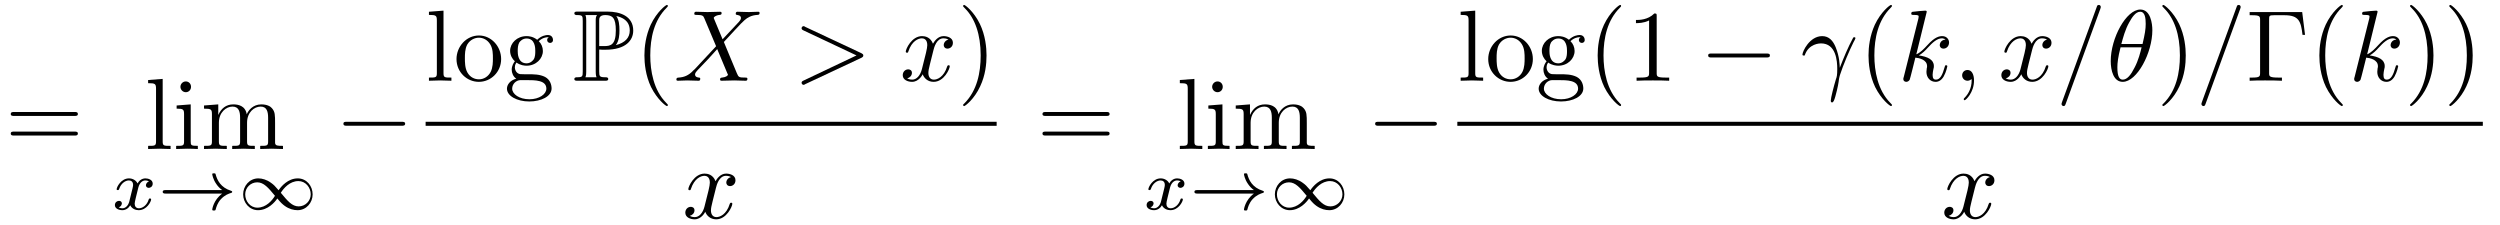
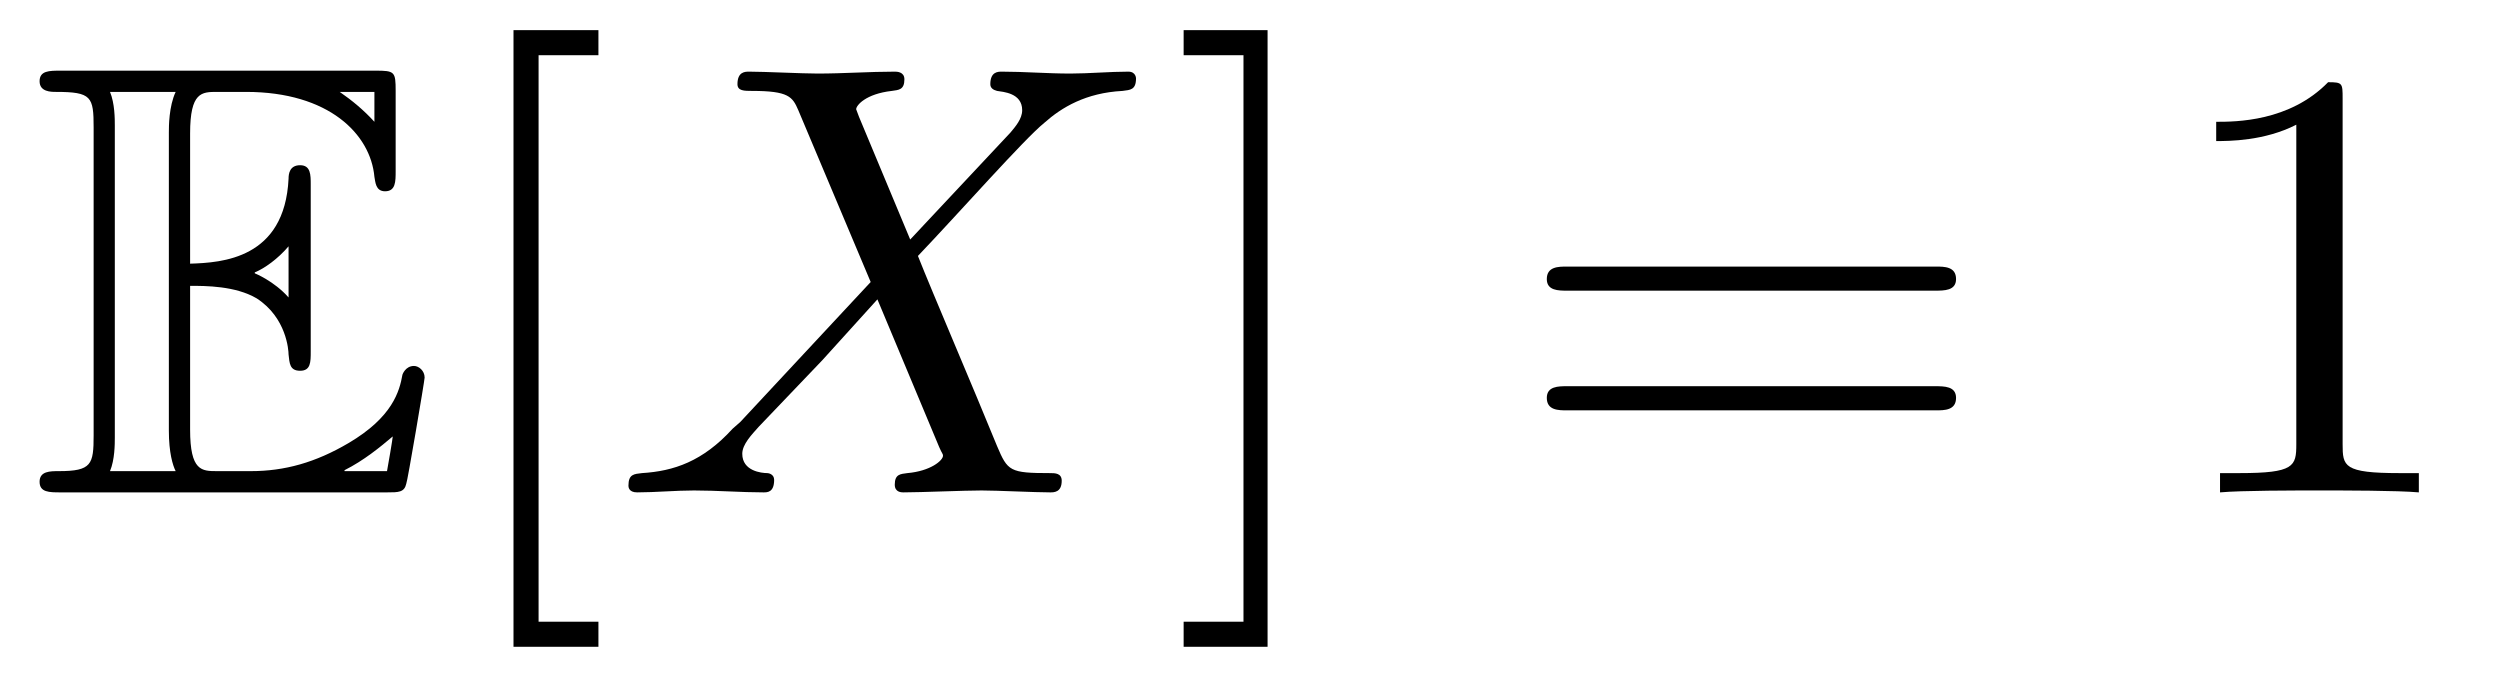
- <svg xmlns="http://www.w3.org/2000/svg" xmlns:xlink="http://www.w3.org/1999/xlink" viewBox="0 0 246.833 22.186">
+ <svg xmlns="http://www.w3.org/2000/svg" xmlns:xlink="http://www.w3.org/1999/xlink" viewBox="0 0 40.477 10.963">
  <defs>
    <g>
      <g id="glyph-0-0">
+         <path d="M 2.578 -3.344 C 2.828 -3.344 3.312 -3.344 3.656 -3.141 C 4.141 -2.828 4.172 -2.297 4.172 -2.234 C 4.188 -2.094 4.188 -1.969 4.359 -1.969 C 4.531 -1.969 4.531 -2.109 4.531 -2.281 L 4.531 -4.984 C 4.531 -5.141 4.531 -5.297 4.359 -5.297 C 4.188 -5.297 4.172 -5.156 4.172 -5.078 C 4.109 -3.781 3.094 -3.719 2.578 -3.703 L 2.578 -5.812 C 2.578 -6.484 2.766 -6.484 3.016 -6.484 L 3.484 -6.484 C 4.828 -6.484 5.5 -5.797 5.562 -5.109 C 5.578 -5.031 5.578 -4.875 5.734 -4.875 C 5.906 -4.875 5.906 -5.031 5.906 -5.203 L 5.906 -6.5 C 5.906 -6.812 5.891 -6.828 5.578 -6.828 L 0.484 -6.828 C 0.297 -6.828 0.141 -6.828 0.141 -6.656 C 0.141 -6.484 0.328 -6.484 0.406 -6.484 C 0.984 -6.484 1.016 -6.406 1.016 -5.906 L 1.016 -0.922 C 1.016 -0.453 0.984 -0.344 0.453 -0.344 C 0.312 -0.344 0.141 -0.344 0.141 -0.172 C 0.141 0 0.297 0 0.484 0 L 5.766 0 C 5.953 0 6.047 0 6.078 -0.141 C 6.094 -0.156 6.375 -1.812 6.375 -1.859 C 6.375 -1.969 6.281 -2.047 6.203 -2.047 C 6.062 -2.047 6.016 -1.906 6.016 -1.906 C 5.969 -1.641 5.859 -1.219 5.141 -0.797 C 4.609 -0.484 4.109 -0.344 3.562 -0.344 L 3.016 -0.344 C 2.766 -0.344 2.578 -0.344 2.578 -1.016 Z M 5.562 -6.484 L 5.562 -6 C 5.391 -6.188 5.203 -6.344 5 -6.484 Z M 3.625 -3.562 C 3.781 -3.625 4 -3.781 4.172 -3.984 L 4.172 -3.156 C 3.938 -3.422 3.625 -3.547 3.625 -3.547 Z M 1.359 -5.938 C 1.359 -6.047 1.359 -6.297 1.281 -6.484 L 2.344 -6.484 C 2.234 -6.25 2.234 -5.922 2.234 -5.828 L 2.234 -1 C 2.234 -0.641 2.297 -0.438 2.344 -0.344 L 1.281 -0.344 C 1.359 -0.531 1.359 -0.781 1.359 -0.891 Z M 5.078 -0.344 L 5.078 -0.359 C 5.391 -0.516 5.656 -0.734 5.859 -0.906 C 5.859 -0.875 5.781 -0.422 5.766 -0.344 Z M 5.078 -0.344 " />
+       </g>
+       <g id="glyph-1-0">
+         <path d="M 2.547 2.5 L 2.547 2.094 L 1.578 2.094 L 1.578 -7.078 L 2.547 -7.078 L 2.547 -7.484 L 1.172 -7.484 L 1.172 2.5 Z M 2.547 2.5 " />
+       </g>
+       <g id="glyph-1-1">
+         <path d="M 1.578 -7.484 L 0.219 -7.484 L 0.219 -7.078 L 1.188 -7.078 L 1.188 2.094 L 0.219 2.094 L 0.219 2.5 L 1.578 2.5 Z M 1.578 -7.484 " />
+       </g>
+       <g id="glyph-1-2">
        <path d="M 6.844 -3.266 C 7 -3.266 7.188 -3.266 7.188 -3.453 C 7.188 -3.656 7 -3.656 6.859 -3.656 L 0.891 -3.656 C 0.75 -3.656 0.562 -3.656 0.562 -3.453 C 0.562 -3.266 0.75 -3.266 0.891 -3.266 Z M 6.859 -1.328 C 7 -1.328 7.188 -1.328 7.188 -1.531 C 7.188 -1.719 7 -1.719 6.844 -1.719 L 0.891 -1.719 C 0.75 -1.719 0.562 -1.719 0.562 -1.531 C 0.562 -1.328 0.75 -1.328 0.891 -1.328 Z M 6.859 -1.328 " />
      </g>
-       <g id="glyph-0-1">
-         <path d="M 1.766 -6.922 L 0.328 -6.812 L 0.328 -6.5 C 1.031 -6.5 1.109 -6.438 1.109 -5.938 L 1.109 -0.75 C 1.109 -0.312 1 -0.312 0.328 -0.312 L 0.328 0 C 0.656 -0.016 1.188 -0.031 1.438 -0.031 C 1.688 -0.031 2.172 -0.016 2.547 0 L 2.547 -0.312 C 1.875 -0.312 1.766 -0.312 1.766 -0.75 Z M 1.766 -6.922 " />
-       </g>
-       <g id="glyph-0-2">
-         <path d="M 1.766 -4.406 L 0.375 -4.297 L 0.375 -3.984 C 1.016 -3.984 1.109 -3.922 1.109 -3.438 L 1.109 -0.75 C 1.109 -0.312 1 -0.312 0.328 -0.312 L 0.328 0 C 0.641 -0.016 1.188 -0.031 1.422 -0.031 C 1.781 -0.031 2.125 -0.016 2.469 0 L 2.469 -0.312 C 1.797 -0.312 1.766 -0.359 1.766 -0.75 Z M 1.797 -6.141 C 1.797 -6.453 1.562 -6.672 1.281 -6.672 C 0.969 -6.672 0.75 -6.406 0.75 -6.141 C 0.75 -5.875 0.969 -5.609 1.281 -5.609 C 1.562 -5.609 1.797 -5.828 1.797 -6.141 Z M 1.797 -6.141 " />
-       </g>
-       <g id="glyph-0-3">
-         <path d="M 1.094 -3.422 L 1.094 -0.75 C 1.094 -0.312 0.984 -0.312 0.312 -0.312 L 0.312 0 C 0.672 -0.016 1.172 -0.031 1.453 -0.031 C 1.703 -0.031 2.219 -0.016 2.562 0 L 2.562 -0.312 C 1.891 -0.312 1.781 -0.312 1.781 -0.75 L 1.781 -2.594 C 1.781 -3.625 2.5 -4.188 3.125 -4.188 C 3.766 -4.188 3.875 -3.656 3.875 -3.078 L 3.875 -0.75 C 3.875 -0.312 3.766 -0.312 3.094 -0.312 L 3.094 0 C 3.438 -0.016 3.953 -0.031 4.219 -0.031 C 4.469 -0.031 5 -0.016 5.328 0 L 5.328 -0.312 C 4.672 -0.312 4.562 -0.312 4.562 -0.75 L 4.562 -2.594 C 4.562 -3.625 5.266 -4.188 5.906 -4.188 C 6.531 -4.188 6.641 -3.656 6.641 -3.078 L 6.641 -0.75 C 6.641 -0.312 6.531 -0.312 5.859 -0.312 L 5.859 0 C 6.203 -0.016 6.719 -0.031 6.984 -0.031 C 7.25 -0.031 7.766 -0.016 8.109 0 L 8.109 -0.312 C 7.594 -0.312 7.344 -0.312 7.328 -0.609 L 7.328 -2.516 C 7.328 -3.375 7.328 -3.672 7.016 -4.031 C 6.875 -4.203 6.547 -4.406 5.969 -4.406 C 5.141 -4.406 4.688 -3.812 4.531 -3.422 C 4.391 -4.297 3.656 -4.406 3.203 -4.406 C 2.469 -4.406 2 -3.984 1.719 -3.359 L 1.719 -4.406 L 0.312 -4.297 L 0.312 -3.984 C 1.016 -3.984 1.094 -3.922 1.094 -3.422 Z M 1.094 -3.422 " />
-       </g>
-       <g id="glyph-0-4">
-         <path d="M 4.688 -2.141 C 4.688 -3.406 3.703 -4.469 2.5 -4.469 C 1.25 -4.469 0.281 -3.375 0.281 -2.141 C 0.281 -0.844 1.312 0.109 2.484 0.109 C 3.688 0.109 4.688 -0.875 4.688 -2.141 Z M 2.5 -0.141 C 2.062 -0.141 1.625 -0.344 1.359 -0.812 C 1.109 -1.25 1.109 -1.859 1.109 -2.219 C 1.109 -2.609 1.109 -3.141 1.344 -3.578 C 1.609 -4.031 2.078 -4.25 2.484 -4.25 C 2.922 -4.25 3.344 -4.031 3.609 -3.594 C 3.875 -3.172 3.875 -2.594 3.875 -2.219 C 3.875 -1.859 3.875 -1.312 3.656 -0.875 C 3.422 -0.422 2.984 -0.141 2.5 -0.141 Z M 2.5 -0.141 " />
-       </g>
-       <g id="glyph-0-5">
-         <path d="M 2.219 -1.719 C 1.344 -1.719 1.344 -2.719 1.344 -2.938 C 1.344 -3.203 1.359 -3.531 1.5 -3.781 C 1.578 -3.891 1.812 -4.172 2.219 -4.172 C 3.078 -4.172 3.078 -3.188 3.078 -2.953 C 3.078 -2.688 3.078 -2.359 2.922 -2.109 C 2.844 -2 2.609 -1.719 2.219 -1.719 Z M 1.062 -1.328 C 1.062 -1.359 1.062 -1.594 1.219 -1.797 C 1.609 -1.516 2.031 -1.484 2.219 -1.484 C 3.141 -1.484 3.828 -2.172 3.828 -2.938 C 3.828 -3.312 3.672 -3.672 3.422 -3.906 C 3.781 -4.25 4.141 -4.297 4.312 -4.297 C 4.344 -4.297 4.391 -4.297 4.422 -4.281 C 4.312 -4.25 4.25 -4.141 4.25 -4.016 C 4.25 -3.844 4.391 -3.734 4.547 -3.734 C 4.641 -3.734 4.828 -3.797 4.828 -4.031 C 4.828 -4.203 4.719 -4.516 4.328 -4.516 C 4.125 -4.516 3.688 -4.453 3.266 -4.047 C 2.844 -4.375 2.438 -4.406 2.219 -4.406 C 1.281 -4.406 0.594 -3.719 0.594 -2.953 C 0.594 -2.516 0.812 -2.141 1.062 -1.922 C 0.938 -1.781 0.75 -1.453 0.75 -1.094 C 0.75 -0.781 0.891 -0.406 1.203 -0.203 C 0.594 -0.047 0.281 0.391 0.281 0.781 C 0.281 1.5 1.266 2.047 2.484 2.047 C 3.656 2.047 4.688 1.547 4.688 0.766 C 4.688 0.422 4.562 -0.094 4.047 -0.375 C 3.516 -0.641 2.938 -0.641 2.328 -0.641 C 2.078 -0.641 1.656 -0.641 1.578 -0.656 C 1.266 -0.703 1.062 -1 1.062 -1.328 Z M 2.5 1.828 C 1.484 1.828 0.797 1.312 0.797 0.781 C 0.797 0.328 1.172 -0.047 1.609 -0.062 L 2.203 -0.062 C 3.062 -0.062 4.172 -0.062 4.172 0.781 C 4.172 1.328 3.469 1.828 2.5 1.828 Z M 2.5 1.828 " />
-       </g>
-       <g id="glyph-0-6">
-         <path d="M 3.297 2.391 C 3.297 2.359 3.297 2.344 3.125 2.172 C 1.891 0.922 1.562 -0.969 1.562 -2.5 C 1.562 -4.234 1.938 -5.969 3.172 -7.203 C 3.297 -7.328 3.297 -7.344 3.297 -7.375 C 3.297 -7.453 3.266 -7.484 3.203 -7.484 C 3.094 -7.484 2.203 -6.797 1.609 -5.531 C 1.109 -4.438 0.984 -3.328 0.984 -2.5 C 0.984 -1.719 1.094 -0.516 1.641 0.625 C 2.25 1.844 3.094 2.5 3.203 2.5 C 3.266 2.5 3.297 2.469 3.297 2.391 Z M 3.297 2.391 " />
-       </g>
-       <g id="glyph-0-7">
-         <path d="M 2.875 -2.5 C 2.875 -3.266 2.766 -4.469 2.219 -5.609 C 1.625 -6.828 0.766 -7.484 0.672 -7.484 C 0.609 -7.484 0.562 -7.438 0.562 -7.375 C 0.562 -7.344 0.562 -7.328 0.75 -7.141 C 1.734 -6.156 2.297 -4.578 2.297 -2.5 C 2.297 -0.781 1.938 0.969 0.703 2.219 C 0.562 2.344 0.562 2.359 0.562 2.391 C 0.562 2.453 0.609 2.5 0.672 2.5 C 0.766 2.5 1.672 1.812 2.25 0.547 C 2.766 -0.547 2.875 -1.656 2.875 -2.5 Z M 2.875 -2.5 " />
-       </g>
-       <g id="glyph-0-8">
+       <g id="glyph-1-3">
        <path d="M 2.938 -6.375 C 2.938 -6.625 2.938 -6.641 2.703 -6.641 C 2.078 -6 1.203 -6 0.891 -6 L 0.891 -5.688 C 1.094 -5.688 1.672 -5.688 2.188 -5.953 L 2.188 -0.781 C 2.188 -0.422 2.156 -0.312 1.266 -0.312 L 0.953 -0.312 L 0.953 0 C 1.297 -0.031 2.156 -0.031 2.562 -0.031 C 2.953 -0.031 3.828 -0.031 4.172 0 L 4.172 -0.312 L 3.859 -0.312 C 2.953 -0.312 2.938 -0.422 2.938 -0.781 Z M 2.938 -6.375 " />
      </g>
-       <g id="glyph-0-9">
-         <path d="M 5.516 -6.781 L 0.328 -6.781 L 0.328 -6.469 L 0.562 -6.469 C 1.328 -6.469 1.359 -6.359 1.359 -6 L 1.359 -0.781 C 1.359 -0.422 1.328 -0.312 0.562 -0.312 L 0.328 -0.312 L 0.328 0 C 0.672 -0.031 1.453 -0.031 1.844 -0.031 C 2.25 -0.031 3.156 -0.031 3.516 0 L 3.516 -0.312 L 3.188 -0.312 C 2.25 -0.312 2.25 -0.438 2.25 -0.781 L 2.25 -6.078 C 2.25 -6.406 2.266 -6.469 2.734 -6.469 L 3.766 -6.469 C 5.188 -6.469 5.391 -5.875 5.547 -4.531 L 5.797 -4.531 Z M 5.516 -6.781 " />
-       </g>
-       <g id="glyph-1-0">
-         <path d="M 1.734 -0.734 C 1.672 -0.5 1.438 -0.125 1.078 -0.125 C 1.062 -0.125 0.844 -0.125 0.703 -0.219 C 0.984 -0.312 1.016 -0.562 1.016 -0.609 C 1.016 -0.766 0.891 -0.859 0.734 -0.859 C 0.531 -0.859 0.328 -0.703 0.328 -0.438 C 0.328 -0.094 0.719 0.062 1.062 0.062 C 1.391 0.062 1.672 -0.125 1.844 -0.422 C 2.016 -0.062 2.391 0.062 2.672 0.062 C 3.484 0.062 3.906 -0.797 3.906 -1 C 3.906 -1.094 3.812 -1.094 3.797 -1.094 C 3.688 -1.094 3.688 -1.047 3.656 -0.969 C 3.516 -0.484 3.094 -0.125 2.703 -0.125 C 2.422 -0.125 2.281 -0.312 2.281 -0.578 C 2.281 -0.766 2.453 -1.391 2.641 -2.172 C 2.781 -2.703 3.094 -2.875 3.328 -2.875 C 3.344 -2.875 3.547 -2.875 3.703 -2.781 C 3.484 -2.719 3.391 -2.516 3.391 -2.391 C 3.391 -2.25 3.516 -2.141 3.672 -2.141 C 3.828 -2.141 4.062 -2.266 4.062 -2.562 C 4.062 -2.953 3.609 -3.078 3.344 -3.078 C 2.984 -3.078 2.703 -2.844 2.562 -2.578 C 2.438 -2.859 2.109 -3.078 1.719 -3.078 C 0.938 -3.078 0.5 -2.219 0.5 -2 C 0.5 -1.922 0.594 -1.922 0.609 -1.922 C 0.703 -1.922 0.703 -1.938 0.75 -2.031 C 0.922 -2.578 1.359 -2.875 1.703 -2.875 C 1.938 -2.875 2.125 -2.75 2.125 -2.422 C 2.125 -2.281 2.031 -1.938 1.969 -1.688 Z M 1.734 -0.734 " />
-       </g>
      <g id="glyph-2-0">
-         <path d="M 6.406 -1.578 C 5.531 -0.938 5.422 -0.016 5.422 -0.016 C 5.422 0.094 5.484 0.094 5.578 0.094 C 5.703 0.094 5.734 0.094 5.766 -0.031 C 5.812 -0.203 5.922 -0.641 6.281 -1.031 C 6.688 -1.453 7.031 -1.562 7.328 -1.656 C 7.359 -1.672 7.391 -1.703 7.391 -1.734 C 7.391 -1.812 7.359 -1.828 7.266 -1.859 C 6.266 -2.172 5.906 -2.891 5.75 -3.5 C 5.734 -3.578 5.672 -3.578 5.578 -3.578 C 5.484 -3.578 5.422 -3.578 5.422 -3.484 C 5.422 -3.469 5.484 -3 5.828 -2.516 C 5.984 -2.281 6.188 -2.078 6.406 -1.922 L 0.812 -1.922 C 0.703 -1.922 0.531 -1.922 0.531 -1.75 C 0.531 -1.578 0.703 -1.578 0.812 -1.578 Z M 6.406 -1.578 " />
-       </g>
-       <g id="glyph-2-1">
-         <path d="M 4.031 -1.906 C 3.656 -2.344 3.547 -2.453 3.281 -2.641 C 2.859 -2.953 2.406 -3.078 2.031 -3.078 C 1.156 -3.078 0.531 -2.328 0.531 -1.5 C 0.531 -0.688 1.141 0.062 2 0.062 C 2.969 0.062 3.656 -0.719 3.906 -1.094 C 4.266 -0.656 4.391 -0.547 4.641 -0.359 C 5.078 -0.047 5.516 0.062 5.906 0.062 C 6.766 0.062 7.391 -0.672 7.391 -1.5 C 7.391 -2.328 6.797 -3.078 5.922 -3.078 C 4.953 -3.078 4.281 -2.281 4.031 -1.906 Z M 4.25 -1.656 C 4.531 -2.109 5.141 -2.812 5.984 -2.812 C 6.703 -2.812 7.203 -2.172 7.203 -1.5 C 7.203 -0.844 6.656 -0.312 6.016 -0.312 C 5.359 -0.312 4.922 -0.844 4.25 -1.656 Z M 3.672 -1.359 C 3.406 -0.906 2.797 -0.188 1.938 -0.188 C 1.219 -0.188 0.734 -0.828 0.734 -1.5 C 0.734 -2.172 1.281 -2.688 1.922 -2.688 C 2.562 -2.688 3.016 -2.156 3.672 -1.359 Z M 3.672 -1.359 " />
-       </g>
-       <g id="glyph-3-0">
-         <path d="M 6.562 -2.297 C 6.734 -2.297 6.922 -2.297 6.922 -2.5 C 6.922 -2.688 6.734 -2.688 6.562 -2.688 L 1.172 -2.688 C 1 -2.688 0.828 -2.688 0.828 -2.5 C 0.828 -2.297 1 -2.297 1.172 -2.297 Z M 6.562 -2.297 " />
-       </g>
-       <g id="glyph-4-0">
-         <path d="M 2.609 -3.078 C 2.656 -3.078 2.859 -3.078 2.875 -3.062 L 3.219 -3.062 C 5.25 -3.062 5.969 -4 5.969 -4.953 C 5.969 -6.375 4.688 -6.828 3.406 -6.828 L 0.5 -6.828 C 0.312 -6.828 0.156 -6.828 0.156 -6.656 C 0.156 -6.484 0.344 -6.484 0.422 -6.484 C 0.953 -6.484 0.984 -6.406 0.984 -5.906 L 0.984 -0.922 C 0.984 -0.422 0.953 -0.344 0.438 -0.344 C 0.344 -0.344 0.156 -0.344 0.156 -0.172 C 0.156 0 0.312 0 0.5 0 L 3.172 0 C 3.344 0 3.5 0 3.5 -0.172 C 3.5 -0.344 3.328 -0.344 3.219 -0.344 C 2.656 -0.344 2.609 -0.422 2.609 -0.922 Z M 4.25 -3.516 C 4.578 -3.938 4.609 -4.562 4.609 -4.969 C 4.609 -5.5 4.562 -6.016 4.297 -6.391 C 4.844 -6.266 5.625 -5.969 5.625 -4.953 C 5.625 -4.25 5.172 -3.75 4.25 -3.516 Z M 2.609 -5.938 C 2.609 -6.141 2.609 -6.484 3.203 -6.484 C 3.922 -6.484 4.25 -6.203 4.25 -4.969 C 4.25 -3.531 3.734 -3.422 3.109 -3.422 L 2.609 -3.422 Z M 1.25 -0.344 C 1.328 -0.531 1.328 -0.766 1.328 -0.891 L 1.328 -5.938 C 1.328 -6.062 1.328 -6.297 1.25 -6.484 L 2.391 -6.484 C 2.266 -6.312 2.266 -6.125 2.266 -5.969 L 2.266 -0.891 C 2.266 -0.797 2.266 -0.531 2.344 -0.344 Z M 1.25 -0.344 " />
-       </g>
-       <g id="glyph-5-0">
        <path d="M 4.828 -4.094 L 4 -6.078 C 3.969 -6.156 3.953 -6.203 3.953 -6.203 C 3.953 -6.266 4.109 -6.453 4.531 -6.5 C 4.641 -6.516 4.734 -6.516 4.734 -6.688 C 4.734 -6.812 4.609 -6.812 4.578 -6.812 C 4.172 -6.812 3.75 -6.781 3.328 -6.781 C 3.078 -6.781 2.469 -6.812 2.219 -6.812 C 2.156 -6.812 2.031 -6.812 2.031 -6.609 C 2.031 -6.5 2.141 -6.5 2.266 -6.5 C 2.859 -6.5 2.922 -6.406 3.016 -6.188 L 4.188 -3.406 L 2.078 -1.141 L 1.953 -1.031 C 1.469 -0.5 1 -0.344 0.484 -0.312 C 0.359 -0.297 0.266 -0.297 0.266 -0.109 C 0.266 -0.094 0.266 0 0.406 0 C 0.703 0 1.031 -0.031 1.328 -0.031 C 1.703 -0.031 2.094 0 2.453 0 C 2.516 0 2.625 0 2.625 -0.203 C 2.625 -0.297 2.531 -0.312 2.516 -0.312 C 2.422 -0.312 2.109 -0.344 2.109 -0.625 C 2.109 -0.781 2.266 -0.938 2.375 -1.062 L 3.406 -2.141 L 4.297 -3.125 L 5.297 -0.734 C 5.344 -0.625 5.359 -0.625 5.359 -0.594 C 5.359 -0.516 5.156 -0.344 4.781 -0.312 C 4.672 -0.297 4.578 -0.297 4.578 -0.125 C 4.578 0 4.688 0 4.719 0 C 5 0 5.703 -0.031 5.984 -0.031 C 6.234 -0.031 6.844 0 7.094 0 C 7.156 0 7.281 0 7.281 -0.188 C 7.281 -0.312 7.172 -0.312 7.094 -0.312 C 6.438 -0.312 6.406 -0.344 6.234 -0.75 C 5.859 -1.672 5.188 -3.234 4.953 -3.828 C 5.625 -4.531 6.672 -5.719 7 -5.984 C 7.281 -6.234 7.672 -6.469 8.266 -6.5 C 8.391 -6.516 8.484 -6.516 8.484 -6.703 C 8.484 -6.703 8.484 -6.812 8.359 -6.812 C 8.062 -6.812 7.719 -6.781 7.422 -6.781 C 7.047 -6.781 6.672 -6.812 6.312 -6.812 C 6.25 -6.812 6.125 -6.812 6.125 -6.609 C 6.125 -6.547 6.172 -6.516 6.234 -6.5 C 6.328 -6.484 6.641 -6.469 6.641 -6.188 C 6.641 -6.047 6.531 -5.922 6.453 -5.828 Z M 4.828 -4.094 " />
      </g>
-       <g id="glyph-5-1">
-         <path d="M 6.734 -2.266 C 6.844 -2.328 6.922 -2.375 6.922 -2.5 C 6.922 -2.609 6.844 -2.656 6.734 -2.719 L 1.203 -5.312 C 1.078 -5.391 1.062 -5.391 1.031 -5.391 C 0.922 -5.391 0.828 -5.297 0.828 -5.188 C 0.828 -5.094 0.875 -5.031 1.016 -4.969 L 6.25 -2.5 L 1.016 -0.016 C 0.875 0.047 0.828 0.109 0.828 0.203 C 0.828 0.312 0.922 0.406 1.031 0.406 C 1.062 0.406 1.078 0.406 1.203 0.328 Z M 6.734 -2.266 " />
-       </g>
-       <g id="glyph-5-2">
-         <path d="M 3.328 -3.016 C 3.391 -3.266 3.625 -4.188 4.312 -4.188 C 4.359 -4.188 4.609 -4.188 4.812 -4.062 C 4.531 -4 4.344 -3.766 4.344 -3.516 C 4.344 -3.359 4.453 -3.172 4.719 -3.172 C 4.938 -3.172 5.25 -3.344 5.25 -3.75 C 5.25 -4.266 4.672 -4.406 4.328 -4.406 C 3.75 -4.406 3.406 -3.875 3.281 -3.656 C 3.031 -4.312 2.5 -4.406 2.203 -4.406 C 1.172 -4.406 0.594 -3.125 0.594 -2.875 C 0.594 -2.766 0.703 -2.766 0.719 -2.766 C 0.797 -2.766 0.828 -2.797 0.844 -2.875 C 1.188 -3.938 1.844 -4.188 2.188 -4.188 C 2.375 -4.188 2.719 -4.094 2.719 -3.516 C 2.719 -3.203 2.547 -2.547 2.188 -1.141 C 2.031 -0.531 1.672 -0.109 1.234 -0.109 C 1.172 -0.109 0.953 -0.109 0.734 -0.234 C 0.984 -0.297 1.203 -0.5 1.203 -0.781 C 1.203 -1.047 0.984 -1.125 0.844 -1.125 C 0.531 -1.125 0.297 -0.875 0.297 -0.547 C 0.297 -0.094 0.781 0.109 1.219 0.109 C 1.891 0.109 2.25 -0.594 2.266 -0.641 C 2.391 -0.281 2.75 0.109 3.344 0.109 C 4.375 0.109 4.938 -1.172 4.938 -1.422 C 4.938 -1.531 4.859 -1.531 4.828 -1.531 C 4.734 -1.531 4.719 -1.484 4.688 -1.422 C 4.359 -0.344 3.688 -0.109 3.375 -0.109 C 2.984 -0.109 2.828 -0.422 2.828 -0.766 C 2.828 -0.984 2.875 -1.203 2.984 -1.641 Z M 3.328 -3.016 " />
-       </g>
-       <g id="glyph-5-3">
-         <path d="M 0.406 -2.531 C 0.797 -3.672 1.891 -3.688 2 -3.688 C 3.5 -3.688 3.609 -1.938 3.609 -1.156 C 3.609 -0.547 3.562 -0.375 3.484 -0.172 C 3.266 0.547 2.969 1.703 2.969 1.969 C 2.969 2.078 3.016 2.141 3.094 2.141 C 3.234 2.141 3.312 1.922 3.422 1.547 C 3.656 0.703 3.75 0.141 3.781 -0.172 C 3.812 -0.297 3.828 -0.422 3.875 -0.562 C 4.188 -1.547 4.828 -3.031 5.219 -3.812 C 5.297 -3.938 5.406 -4.156 5.406 -4.203 C 5.406 -4.297 5.312 -4.297 5.297 -4.297 C 5.266 -4.297 5.203 -4.297 5.172 -4.234 C 4.656 -3.281 4.25 -2.281 3.859 -1.281 C 3.844 -1.578 3.844 -2.344 3.453 -3.312 C 3.203 -3.922 2.812 -4.406 2.125 -4.406 C 0.875 -4.406 0.172 -2.891 0.172 -2.578 C 0.172 -2.484 0.266 -2.484 0.375 -2.484 Z M 0.406 -2.531 " />
-       </g>
-       <g id="glyph-5-4">
-         <path d="M 2.859 -6.812 C 2.859 -6.812 2.859 -6.922 2.734 -6.922 C 2.5 -6.922 1.781 -6.844 1.516 -6.812 C 1.438 -6.812 1.328 -6.797 1.328 -6.625 C 1.328 -6.5 1.422 -6.5 1.562 -6.5 C 2.047 -6.5 2.062 -6.438 2.062 -6.328 L 2.031 -6.125 L 0.594 -0.391 C 0.547 -0.25 0.547 -0.234 0.547 -0.172 C 0.547 0.062 0.75 0.109 0.844 0.109 C 0.969 0.109 1.109 0.016 1.172 -0.094 C 1.219 -0.188 1.672 -2.031 1.734 -2.281 C 2.078 -2.25 2.891 -2.094 2.891 -1.438 C 2.891 -1.359 2.891 -1.328 2.859 -1.219 C 2.844 -1.109 2.828 -0.984 2.828 -0.875 C 2.828 -0.297 3.219 0.109 3.734 0.109 C 4.031 0.109 4.312 -0.047 4.531 -0.422 C 4.781 -0.859 4.891 -1.406 4.891 -1.422 C 4.891 -1.531 4.797 -1.531 4.766 -1.531 C 4.672 -1.531 4.656 -1.484 4.625 -1.344 C 4.422 -0.625 4.203 -0.109 3.766 -0.109 C 3.562 -0.109 3.438 -0.219 3.438 -0.578 C 3.438 -0.75 3.484 -0.984 3.516 -1.141 C 3.562 -1.312 3.562 -1.344 3.562 -1.453 C 3.562 -2.094 2.938 -2.375 2.078 -2.5 C 2.391 -2.672 2.719 -2.984 2.938 -3.234 C 3.422 -3.766 3.875 -4.188 4.359 -4.188 C 4.422 -4.188 4.438 -4.188 4.453 -4.172 C 4.578 -4.156 4.578 -4.156 4.672 -4.094 C 4.688 -4.094 4.688 -4.078 4.703 -4.062 C 4.234 -4.031 4.141 -3.641 4.141 -3.516 C 4.141 -3.359 4.25 -3.172 4.516 -3.172 C 4.781 -3.172 5.062 -3.391 5.062 -3.781 C 5.062 -4.078 4.828 -4.406 4.391 -4.406 C 4.109 -4.406 3.656 -4.328 2.938 -3.531 C 2.594 -3.156 2.203 -2.75 1.828 -2.609 Z M 2.859 -6.812 " />
-       </g>
-       <g id="glyph-5-5">
-         <path d="M 2.031 -0.016 C 2.031 -0.672 1.781 -1.062 1.391 -1.062 C 1.062 -1.062 0.859 -0.812 0.859 -0.531 C 0.859 -0.266 1.062 0 1.391 0 C 1.5 0 1.641 -0.047 1.734 -0.125 C 1.766 -0.156 1.781 -0.156 1.781 -0.156 C 1.797 -0.156 1.797 -0.156 1.797 -0.016 C 1.797 0.734 1.453 1.328 1.125 1.656 C 1.016 1.766 1.016 1.781 1.016 1.812 C 1.016 1.891 1.062 1.922 1.109 1.922 C 1.219 1.922 2.031 1.156 2.031 -0.016 Z M 2.031 -0.016 " />
-       </g>
-       <g id="glyph-5-6">
-         <path d="M 4.375 -7.094 C 4.422 -7.234 4.422 -7.266 4.422 -7.281 C 4.422 -7.391 4.344 -7.484 4.234 -7.484 C 4.156 -7.484 4.094 -7.453 4.062 -7.391 L 0.594 2.109 C 0.547 2.25 0.547 2.281 0.547 2.297 C 0.547 2.406 0.641 2.5 0.75 2.5 C 0.875 2.5 0.906 2.422 0.969 2.25 Z M 4.375 -7.094 " />
-       </g>
-       <g id="glyph-5-7">
-         <path d="M 4.531 -4.984 C 4.531 -5.641 4.359 -7.031 3.344 -7.031 C 1.953 -7.031 0.422 -4.219 0.422 -1.938 C 0.422 -1 0.703 0.109 1.609 0.109 C 3.016 0.109 4.531 -2.75 4.531 -4.984 Z M 1.469 -3.625 C 1.641 -4.25 1.844 -5.047 2.25 -5.766 C 2.516 -6.25 2.875 -6.812 3.328 -6.812 C 3.812 -6.812 3.875 -6.172 3.875 -5.609 C 3.875 -5.109 3.797 -4.609 3.562 -3.625 Z M 3.469 -3.297 C 3.359 -2.844 3.156 -2 2.766 -1.281 C 2.422 -0.594 2.047 -0.109 1.609 -0.109 C 1.281 -0.109 1.078 -0.406 1.078 -1.328 C 1.078 -1.75 1.141 -2.328 1.391 -3.297 Z M 3.469 -3.297 " />
-       </g>
    </g>
+     <clipPath id="clip-0">
+       <path clip-rule="nonzero" d="M 8 0 L 10 0 L 10 10.965 L 8 10.965 Z M 8 0 " />
+     </clipPath>
+     <clipPath id="clip-1">
+       <path clip-rule="nonzero" d="M 19 0 L 21 0 L 21 10.965 L 19 10.965 Z M 19 0 " />
+     </clipPath>
  </defs>
  <g fill="rgb(0%, 0%, 0%)" fill-opacity="1">
-     <use xlink:href="#glyph-0-0" x="0.5" y="14.712" />
+     <use xlink:href="#glyph-0-0" x="0.5" y="7.972" />
+   </g>
+   <g clip-path="url(#clip-0)">
+     <g fill="rgb(0%, 0%, 0%)" fill-opacity="1">
+       <use xlink:href="#glyph-1-0" x="7.142" y="7.972" />
+     </g>
  </g>
  <g fill="rgb(0%, 0%, 0%)" fill-opacity="1">
-     <use xlink:href="#glyph-0-1" x="14.296" y="14.712" />
-     <use xlink:href="#glyph-0-2" x="17.064" y="14.712" />
-     <use xlink:href="#glyph-0-3" x="19.831" y="14.712" />
+     <use xlink:href="#glyph-2-0" x="9.909" y="7.972" />
+   </g>
+   <g clip-path="url(#clip-1)">
+     <g fill="rgb(0%, 0%, 0%)" fill-opacity="1">
+       <use xlink:href="#glyph-1-1" x="18.945" y="7.972" />
+     </g>
  </g>
  <g fill="rgb(0%, 0%, 0%)" fill-opacity="1">
-     <use xlink:href="#glyph-1-0" x="11.016" y="20.69" />
+     <use xlink:href="#glyph-1-2" x="24.482" y="7.972" />
  </g>
  <g fill="rgb(0%, 0%, 0%)" fill-opacity="1">
-     <use xlink:href="#glyph-2-0" x="15.534" y="20.69" />
-     <use xlink:href="#glyph-2-1" x="23.476" y="20.69" />
-   </g>
-   <g fill="rgb(0%, 0%, 0%)" fill-opacity="1">
-     <use xlink:href="#glyph-3-0" x="33.079" y="14.712" />
-   </g>
-   <g fill="rgb(0%, 0%, 0%)" fill-opacity="1">
-     <use xlink:href="#glyph-0-1" x="42.023" y="7.972" />
-     <use xlink:href="#glyph-0-4" x="44.791" y="7.972" />
-     <use xlink:href="#glyph-0-5" x="49.772" y="7.972" />
-   </g>
-   <g fill="rgb(0%, 0%, 0%)" fill-opacity="1">
-     <use xlink:href="#glyph-4-0" x="56.552" y="7.972" />
-   </g>
-   <g fill="rgb(0%, 0%, 0%)" fill-opacity="1">
-     <use xlink:href="#glyph-0-6" x="62.641" y="7.972" />
-   </g>
-   <g fill="rgb(0%, 0%, 0%)" fill-opacity="1">
-     <use xlink:href="#glyph-5-0" x="66.515" y="7.972" />
-   </g>
-   <g fill="rgb(0%, 0%, 0%)" fill-opacity="1">
-     <use xlink:href="#glyph-5-1" x="78.316" y="7.972" />
-   </g>
-   <g fill="rgb(0%, 0%, 0%)" fill-opacity="1">
-     <use xlink:href="#glyph-5-2" x="88.834" y="7.972" />
-   </g>
-   <g fill="rgb(0%, 0%, 0%)" fill-opacity="1">
-     <use xlink:href="#glyph-0-7" x="94.528" y="7.972" />
-   </g>
-   <path fill="none" stroke-width="0.398" stroke-linecap="butt" stroke-linejoin="miter" stroke="rgb(0%, 0%, 0%)" stroke-opacity="1" stroke-miterlimit="10" d="M 0 -0.002 L 56.379 -0.002 " transform="matrix(1, 0, 0, -1, 42.023, 12.221)" />
-   <g fill="rgb(0%, 0%, 0%)" fill-opacity="1">
-     <use xlink:href="#glyph-5-2" x="67.366" y="21.546" />
-   </g>
-   <g fill="rgb(0%, 0%, 0%)" fill-opacity="1">
-     <use xlink:href="#glyph-0-0" x="102.365" y="14.712" />
-   </g>
-   <g fill="rgb(0%, 0%, 0%)" fill-opacity="1">
-     <use xlink:href="#glyph-0-1" x="116.161" y="14.712" />
-     <use xlink:href="#glyph-0-2" x="118.929" y="14.712" />
-     <use xlink:href="#glyph-0-3" x="121.696" y="14.712" />
-   </g>
-   <g fill="rgb(0%, 0%, 0%)" fill-opacity="1">
-     <use xlink:href="#glyph-1-0" x="112.881" y="20.69" />
-   </g>
-   <g fill="rgb(0%, 0%, 0%)" fill-opacity="1">
-     <use xlink:href="#glyph-2-0" x="117.399" y="20.69" />
-     <use xlink:href="#glyph-2-1" x="125.341" y="20.69" />
-   </g>
-   <g fill="rgb(0%, 0%, 0%)" fill-opacity="1">
-     <use xlink:href="#glyph-3-0" x="134.944" y="14.712" />
-   </g>
-   <g fill="rgb(0%, 0%, 0%)" fill-opacity="1">
-     <use xlink:href="#glyph-0-1" x="143.888" y="7.972" />
-     <use xlink:href="#glyph-0-4" x="146.656" y="7.972" />
-     <use xlink:href="#glyph-0-5" x="151.637" y="7.972" />
-   </g>
-   <g fill="rgb(0%, 0%, 0%)" fill-opacity="1">
-     <use xlink:href="#glyph-0-6" x="156.758" y="7.972" />
-     <use xlink:href="#glyph-0-8" x="160.632" y="7.972" />
-   </g>
-   <g fill="rgb(0%, 0%, 0%)" fill-opacity="1">
-     <use xlink:href="#glyph-3-0" x="167.826" y="7.972" />
-   </g>
-   <g fill="rgb(0%, 0%, 0%)" fill-opacity="1">
-     <use xlink:href="#glyph-5-3" x="177.789" y="7.972" />
-   </g>
-   <g fill="rgb(0%, 0%, 0%)" fill-opacity="1">
-     <use xlink:href="#glyph-0-6" x="183.5" y="7.972" />
-   </g>
-   <g fill="rgb(0%, 0%, 0%)" fill-opacity="1">
-     <use xlink:href="#glyph-5-4" x="187.375" y="7.972" />
-   </g>
-   <g fill="rgb(0%, 0%, 0%)" fill-opacity="1">
-     <use xlink:href="#glyph-5-5" x="192.87" y="7.972" />
-   </g>
-   <g fill="rgb(0%, 0%, 0%)" fill-opacity="1">
-     <use xlink:href="#glyph-5-2" x="197.302" y="7.972" />
-     <use xlink:href="#glyph-5-6" x="202.995" y="7.972" />
-     <use xlink:href="#glyph-5-7" x="207.977" y="7.972" />
-   </g>
-   <g fill="rgb(0%, 0%, 0%)" fill-opacity="1">
-     <use xlink:href="#glyph-0-7" x="212.932" y="7.972" />
-   </g>
-   <g fill="rgb(0%, 0%, 0%)" fill-opacity="1">
-     <use xlink:href="#glyph-5-6" x="216.806" y="7.972" />
-   </g>
-   <g fill="rgb(0%, 0%, 0%)" fill-opacity="1">
-     <use xlink:href="#glyph-0-9" x="221.787" y="7.972" />
-     <use xlink:href="#glyph-0-6" x="228.014" y="7.972" />
-   </g>
-   <g fill="rgb(0%, 0%, 0%)" fill-opacity="1">
-     <use xlink:href="#glyph-5-4" x="231.889" y="7.972" />
-   </g>
-   <g fill="rgb(0%, 0%, 0%)" fill-opacity="1">
-     <use xlink:href="#glyph-0-7" x="237.389" y="7.972" />
-     <use xlink:href="#glyph-0-7" x="241.263" y="7.972" />
-   </g>
-   <path fill="none" stroke-width="0.398" stroke-linecap="butt" stroke-linejoin="miter" stroke="rgb(0%, 0%, 0%)" stroke-opacity="1" stroke-miterlimit="10" d="M -0.001 -0.002 L 101.249 -0.002 " transform="matrix(1, 0, 0, -1, 143.888, 12.221)" />
-   <g fill="rgb(0%, 0%, 0%)" fill-opacity="1">
-     <use xlink:href="#glyph-5-2" x="191.666" y="21.546" />
+     <use xlink:href="#glyph-1-3" x="34.991" y="7.972" />
  </g>
</svg>
